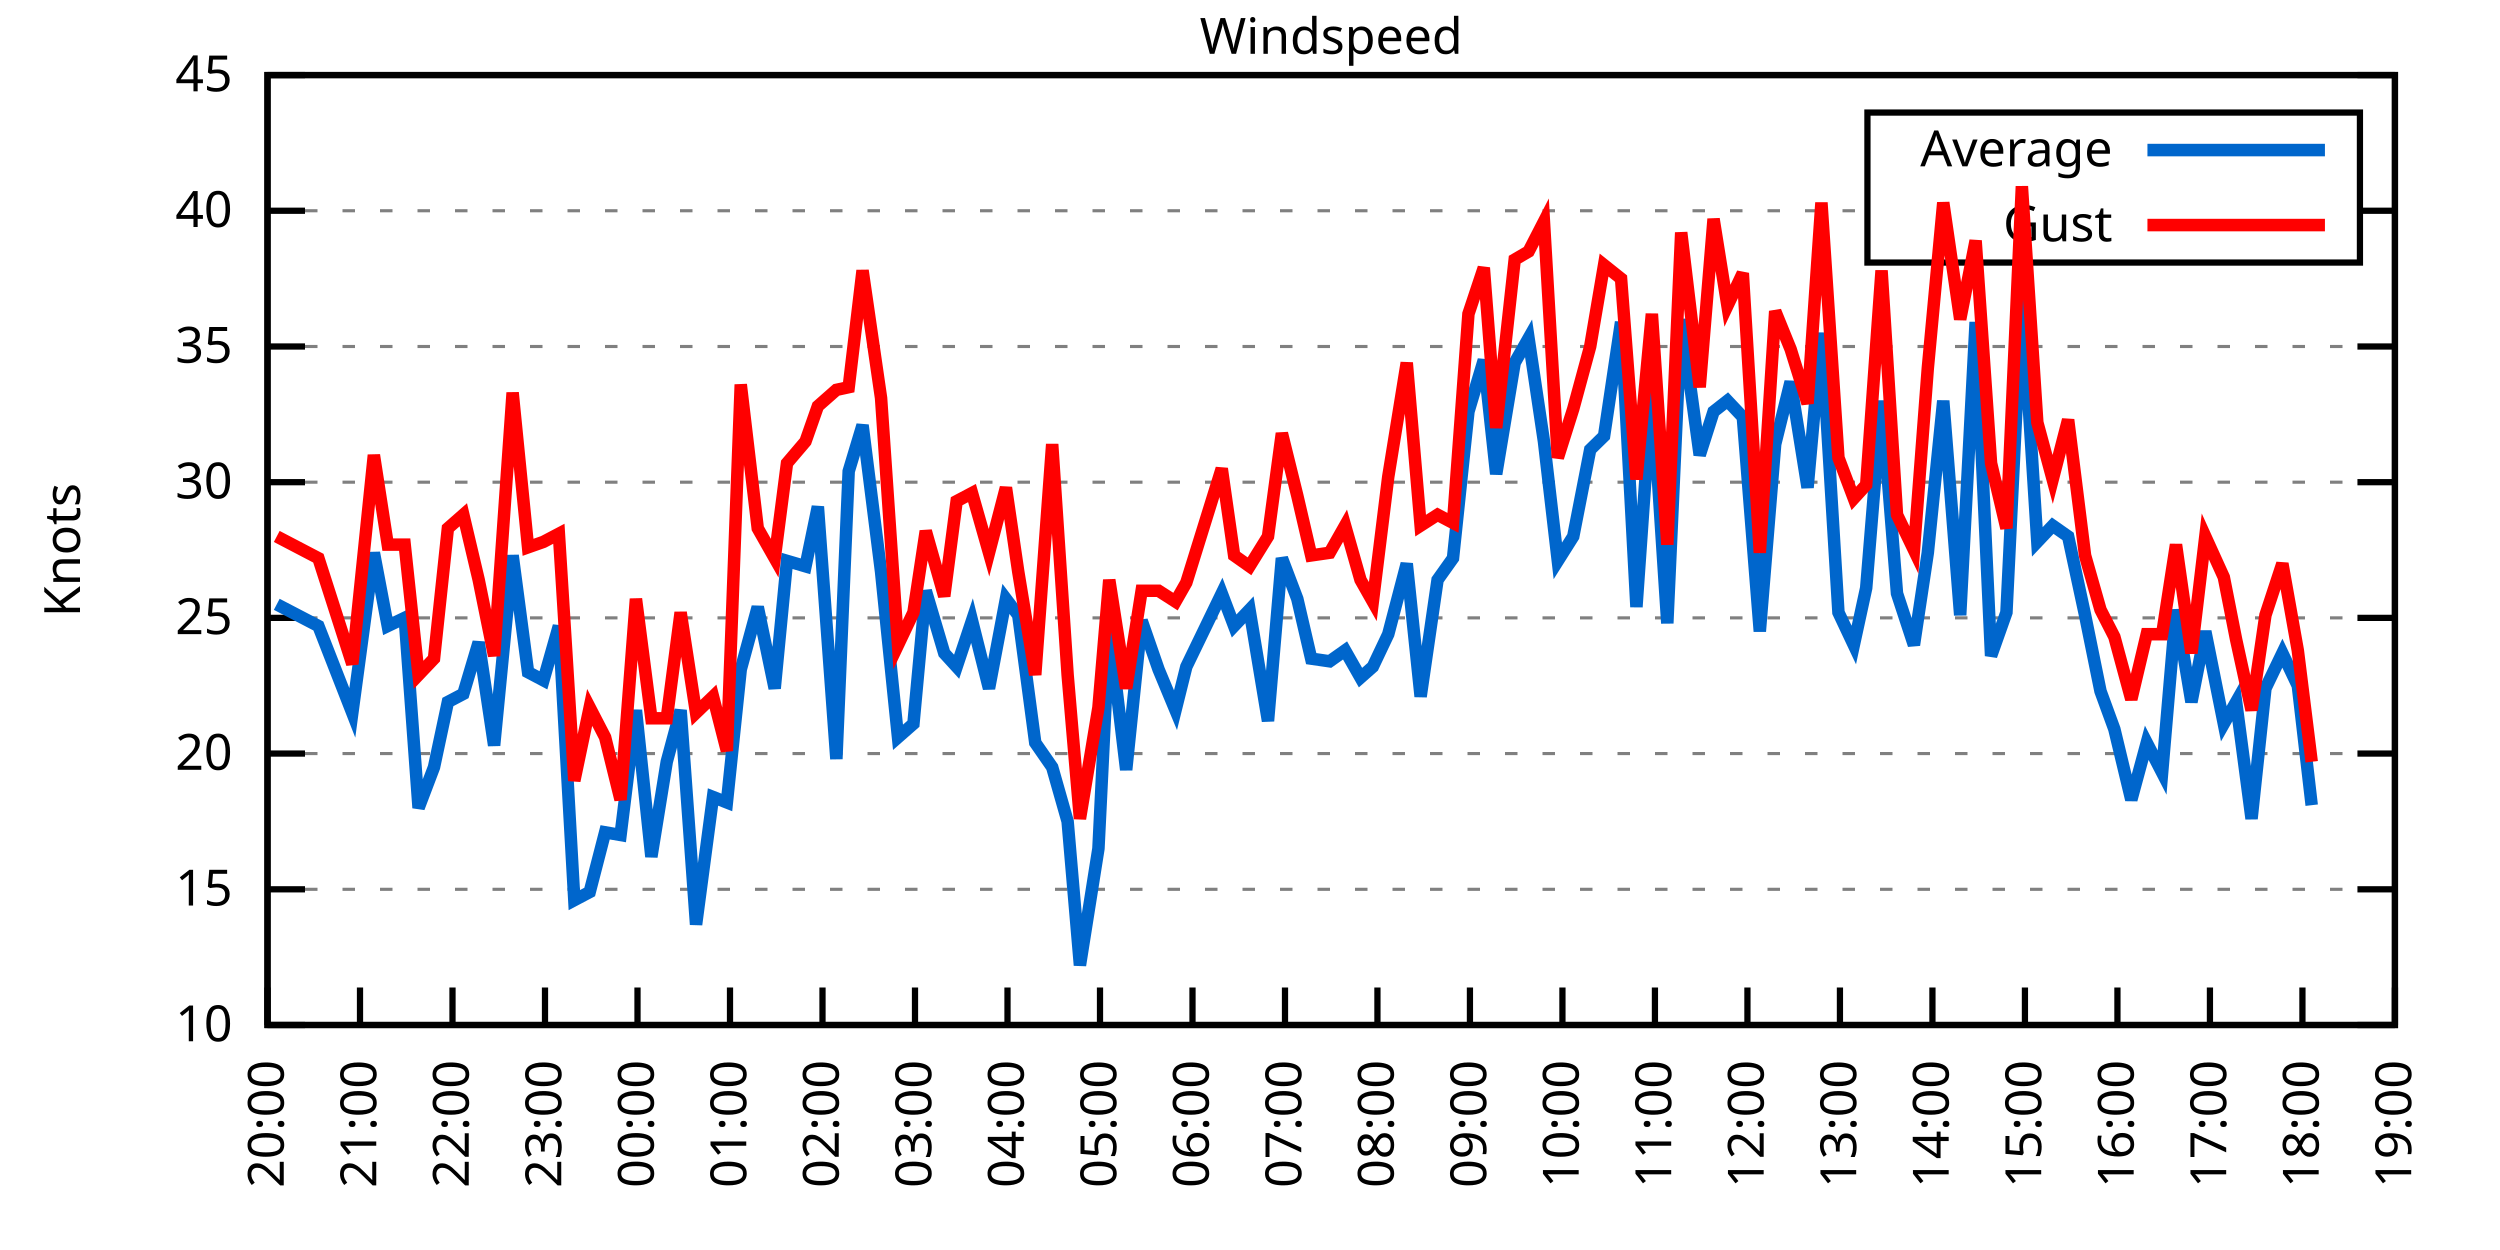
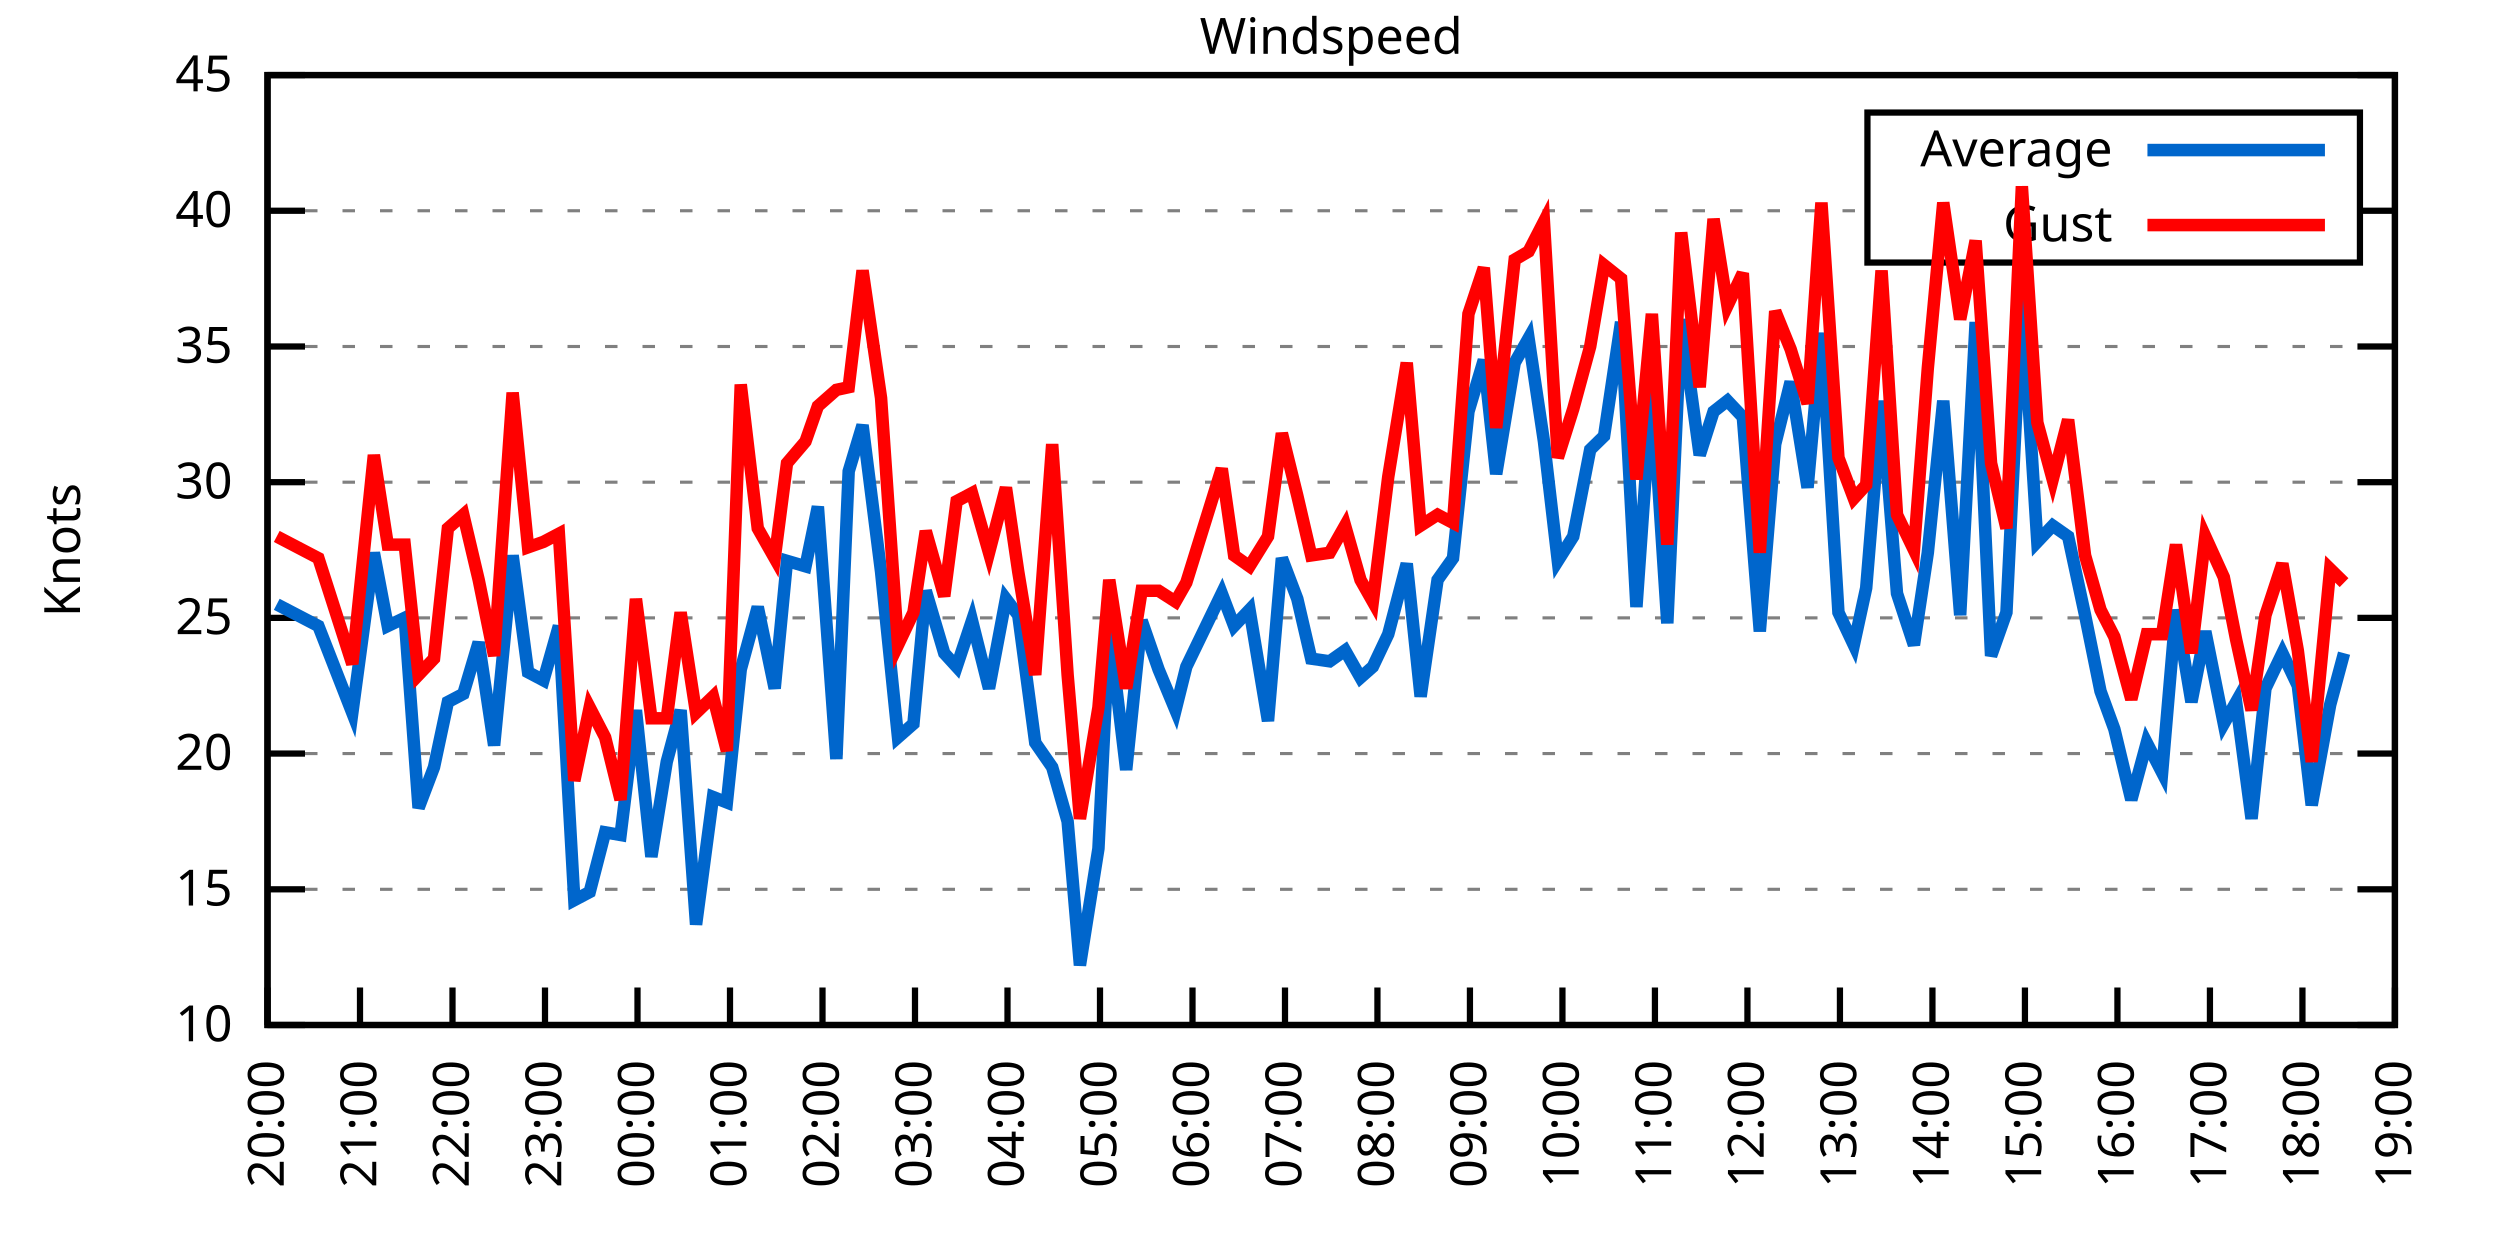
<svg xmlns="http://www.w3.org/2000/svg" xmlns:xlink="http://www.w3.org/1999/xlink" width="400" height="200" viewBox="0 0 400 200">
  <g id="gnuplot_canvas">
    <rect x="0" y="0" width="400" height="200" fill="none" />
    <defs>
      <circle id="gpDot" r="0.5" stroke-width="0.5" stroke="currentColor" />
      <path id="gpPt0" stroke-width="0.333" stroke="currentColor" d="M-1,0 h2 M0,-1 v2" />
      <path id="gpPt1" stroke-width="0.333" stroke="currentColor" d="M-1,-1 L1,1 M1,-1 L-1,1" />
      <path id="gpPt2" stroke-width="0.333" stroke="currentColor" d="M-1,0 L1,0 M0,-1 L0,1 M-1,-1 L1,1 M-1,1 L1,-1" />
      <rect id="gpPt3" stroke-width="0.333" stroke="currentColor" x="-1" y="-1" width="2" height="2" />
      <rect id="gpPt4" stroke-width="0.333" stroke="currentColor" fill="currentColor" x="-1" y="-1" width="2" height="2" />
      <circle id="gpPt5" stroke-width="0.333" stroke="currentColor" cx="0" cy="0" r="1" />
      <use xlink:href="#gpPt5" id="gpPt6" fill="currentColor" stroke="none" />
      <path id="gpPt7" stroke-width="0.333" stroke="currentColor" d="M0,-1.33 L-1.33,0.67 L1.33,0.67 z" />
      <use xlink:href="#gpPt7" id="gpPt8" fill="currentColor" stroke="none" />
      <use xlink:href="#gpPt7" id="gpPt9" stroke="currentColor" transform="rotate(180)" />
      <use xlink:href="#gpPt9" id="gpPt10" fill="currentColor" stroke="none" />
      <use xlink:href="#gpPt3" id="gpPt11" stroke="currentColor" transform="rotate(45)" />
      <use xlink:href="#gpPt11" id="gpPt12" fill="currentColor" stroke="none" />
      <path id="gpPt13" stroke-width="0.333" stroke="currentColor" d="M0,1.330 L1.265,0.411 L0.782,-1.067 L-0.782,-1.076 L-1.265,0.411 z" />
      <use xlink:href="#gpPt13" id="gpPt14" fill="currentColor" stroke="none" />
      <filter id="textbox" filterUnits="objectBoundingBox" x="0" y="0" height="1" width="1">
        <feFlood flood-color="white" flood-opacity="1" result="bgnd" />
        <feComposite in="SourceGraphic" in2="bgnd" operator="atop" />
      </filter>
      <filter id="greybox" filterUnits="objectBoundingBox" x="0" y="0" height="1" width="1">
        <feFlood flood-color="lightgrey" flood-opacity="1" result="grey" />
        <feComposite in="SourceGraphic" in2="grey" operator="atop" />
      </filter>
    </defs>
    <g fill="none" color="white" stroke="currentColor" stroke-width="1.00" stroke-linecap="butt" stroke-linejoin="miter">
</g>
    <g fill="none" color="black" stroke="currentColor" stroke-width="1.00" stroke-linecap="butt" stroke-linejoin="miter">
      <g stroke="none" shape-rendering="crispEdges">
        <polygon fill="rgb(255, 255, 255)" points="42.80,164.00 383.18,164.00 383.18,12.02 42.80,12.02 " />
      </g>
    </g>
    <g fill="none" color="black" stroke="currentColor" stroke-width="1.00" stroke-linecap="butt" stroke-linejoin="miter">
</g>
    <g fill="none" color="black" stroke="black" stroke-width="0.50" stroke-linecap="butt" stroke-linejoin="miter">
</g>
    <g fill="none" color="gray" stroke="currentColor" stroke-width="0.50" stroke-linecap="butt" stroke-linejoin="miter">
      <path stroke="gray" stroke-dasharray="2,4" class="gridline" d="M42.80,164.00 L383.19,164.00  " />
    </g>
    <g fill="none" color="gray" stroke="gray" stroke-width="1.00" stroke-linecap="butt" stroke-linejoin="miter">
</g>
    <g fill="none" color="black" stroke="currentColor" stroke-width="1.00" stroke-linecap="butt" stroke-linejoin="miter">
      <path stroke="black" d="M42.80,164.00 L48.80,164.00 M383.19,164.00 L377.19,164.00  " />
      <g transform="translate(37.20,166.60)" stroke="none" fill="black" font-family="Sans" font-size="8.00" text-anchor="end">
        <text>
          <tspan font-family="Sans"> 10</tspan>
        </text>
      </g>
    </g>
    <g fill="none" color="black" stroke="currentColor" stroke-width="1.00" stroke-linecap="butt" stroke-linejoin="miter">
</g>
    <g fill="none" color="black" stroke="black" stroke-width="0.50" stroke-linecap="butt" stroke-linejoin="miter">
</g>
    <g fill="none" color="gray" stroke="currentColor" stroke-width="0.50" stroke-linecap="butt" stroke-linejoin="miter">
      <path stroke="gray" stroke-dasharray="2,4" class="gridline" d="M42.80,142.29 L383.19,142.29  " />
    </g>
    <g fill="none" color="gray" stroke="gray" stroke-width="1.00" stroke-linecap="butt" stroke-linejoin="miter">
</g>
    <g fill="none" color="black" stroke="currentColor" stroke-width="1.00" stroke-linecap="butt" stroke-linejoin="miter">
      <path stroke="black" d="M42.80,142.29 L48.80,142.29 M383.19,142.29 L377.19,142.29  " />
      <g transform="translate(37.20,144.89)" stroke="none" fill="black" font-family="Sans" font-size="8.00" text-anchor="end">
        <text>
          <tspan font-family="Sans"> 15</tspan>
        </text>
      </g>
    </g>
    <g fill="none" color="black" stroke="currentColor" stroke-width="1.00" stroke-linecap="butt" stroke-linejoin="miter">
</g>
    <g fill="none" color="black" stroke="black" stroke-width="0.50" stroke-linecap="butt" stroke-linejoin="miter">
</g>
    <g fill="none" color="gray" stroke="currentColor" stroke-width="0.50" stroke-linecap="butt" stroke-linejoin="miter">
      <path stroke="gray" stroke-dasharray="2,4" class="gridline" d="M42.80,120.57 L383.19,120.57  " />
    </g>
    <g fill="none" color="gray" stroke="gray" stroke-width="1.00" stroke-linecap="butt" stroke-linejoin="miter">
</g>
    <g fill="none" color="black" stroke="currentColor" stroke-width="1.00" stroke-linecap="butt" stroke-linejoin="miter">
      <path stroke="black" d="M42.80,120.57 L48.80,120.57 M383.19,120.57 L377.19,120.57  " />
      <g transform="translate(37.20,123.17)" stroke="none" fill="black" font-family="Sans" font-size="8.00" text-anchor="end">
        <text>
          <tspan font-family="Sans"> 20</tspan>
        </text>
      </g>
    </g>
    <g fill="none" color="black" stroke="currentColor" stroke-width="1.00" stroke-linecap="butt" stroke-linejoin="miter">
</g>
    <g fill="none" color="black" stroke="black" stroke-width="0.50" stroke-linecap="butt" stroke-linejoin="miter">
</g>
    <g fill="none" color="gray" stroke="currentColor" stroke-width="0.50" stroke-linecap="butt" stroke-linejoin="miter">
      <path stroke="gray" stroke-dasharray="2,4" class="gridline" d="M42.80,98.86 L383.19,98.86  " />
    </g>
    <g fill="none" color="gray" stroke="gray" stroke-width="1.00" stroke-linecap="butt" stroke-linejoin="miter">
</g>
    <g fill="none" color="black" stroke="currentColor" stroke-width="1.00" stroke-linecap="butt" stroke-linejoin="miter">
      <path stroke="black" d="M42.80,98.86 L48.80,98.86 M383.19,98.86 L377.19,98.86  " />
      <g transform="translate(37.20,101.46)" stroke="none" fill="black" font-family="Sans" font-size="8.00" text-anchor="end">
        <text>
          <tspan font-family="Sans"> 25</tspan>
        </text>
      </g>
    </g>
    <g fill="none" color="black" stroke="currentColor" stroke-width="1.00" stroke-linecap="butt" stroke-linejoin="miter">
</g>
    <g fill="none" color="black" stroke="black" stroke-width="0.50" stroke-linecap="butt" stroke-linejoin="miter">
</g>
    <g fill="none" color="gray" stroke="currentColor" stroke-width="0.50" stroke-linecap="butt" stroke-linejoin="miter">
      <path stroke="gray" stroke-dasharray="2,4" class="gridline" d="M42.80,77.15 L383.19,77.15  " />
    </g>
    <g fill="none" color="gray" stroke="gray" stroke-width="1.00" stroke-linecap="butt" stroke-linejoin="miter">
</g>
    <g fill="none" color="black" stroke="currentColor" stroke-width="1.00" stroke-linecap="butt" stroke-linejoin="miter">
      <path stroke="black" d="M42.80,77.15 L48.80,77.15 M383.19,77.15 L377.19,77.15  " />
      <g transform="translate(37.20,79.75)" stroke="none" fill="black" font-family="Sans" font-size="8.00" text-anchor="end">
        <text>
          <tspan font-family="Sans"> 30</tspan>
        </text>
      </g>
    </g>
    <g fill="none" color="black" stroke="currentColor" stroke-width="1.00" stroke-linecap="butt" stroke-linejoin="miter">
</g>
    <g fill="none" color="black" stroke="black" stroke-width="0.50" stroke-linecap="butt" stroke-linejoin="miter">
</g>
    <g fill="none" color="gray" stroke="currentColor" stroke-width="0.50" stroke-linecap="butt" stroke-linejoin="miter">
      <path stroke="gray" stroke-dasharray="2,4" class="gridline" d="M42.80,55.44 L383.19,55.44  " />
    </g>
    <g fill="none" color="gray" stroke="gray" stroke-width="1.00" stroke-linecap="butt" stroke-linejoin="miter">
</g>
    <g fill="none" color="black" stroke="currentColor" stroke-width="1.00" stroke-linecap="butt" stroke-linejoin="miter">
      <path stroke="black" d="M42.80,55.44 L48.80,55.44 M383.19,55.44 L377.19,55.44  " />
      <g transform="translate(37.20,58.04)" stroke="none" fill="black" font-family="Sans" font-size="8.00" text-anchor="end">
        <text>
          <tspan font-family="Sans"> 35</tspan>
        </text>
      </g>
    </g>
    <g fill="none" color="black" stroke="currentColor" stroke-width="1.00" stroke-linecap="butt" stroke-linejoin="miter">
</g>
    <g fill="none" color="black" stroke="black" stroke-width="0.50" stroke-linecap="butt" stroke-linejoin="miter">
</g>
    <g fill="none" color="gray" stroke="currentColor" stroke-width="0.50" stroke-linecap="butt" stroke-linejoin="miter">
      <path stroke="gray" stroke-dasharray="2,4" class="gridline" d="M42.80,33.72 L298.79,33.72 M377.59,33.72 L383.19,33.72  " />
    </g>
    <g fill="none" color="gray" stroke="gray" stroke-width="1.00" stroke-linecap="butt" stroke-linejoin="miter">
</g>
    <g fill="none" color="black" stroke="currentColor" stroke-width="1.00" stroke-linecap="butt" stroke-linejoin="miter">
      <path stroke="black" d="M42.80,33.72 L48.80,33.72 M383.19,33.72 L377.19,33.72  " />
      <g transform="translate(37.20,36.32)" stroke="none" fill="black" font-family="Sans" font-size="8.00" text-anchor="end">
        <text>
          <tspan font-family="Sans"> 40</tspan>
        </text>
      </g>
    </g>
    <g fill="none" color="black" stroke="currentColor" stroke-width="1.00" stroke-linecap="butt" stroke-linejoin="miter">
</g>
    <g fill="none" color="black" stroke="black" stroke-width="0.50" stroke-linecap="butt" stroke-linejoin="miter">
</g>
    <g fill="none" color="gray" stroke="currentColor" stroke-width="0.50" stroke-linecap="butt" stroke-linejoin="miter">
      <path stroke="gray" stroke-dasharray="2,4" class="gridline" d="M42.80,12.01 L383.19,12.01  " />
    </g>
    <g fill="none" color="gray" stroke="gray" stroke-width="1.00" stroke-linecap="butt" stroke-linejoin="miter">
</g>
    <g fill="none" color="black" stroke="currentColor" stroke-width="1.00" stroke-linecap="butt" stroke-linejoin="miter">
      <path stroke="black" d="M42.80,12.01 L48.80,12.01 M383.19,12.01 L377.19,12.01  " />
      <g transform="translate(37.20,14.61)" stroke="none" fill="black" font-family="Sans" font-size="8.00" text-anchor="end">
        <text>
          <tspan font-family="Sans"> 45</tspan>
        </text>
      </g>
    </g>
    <g fill="none" color="black" stroke="currentColor" stroke-width="1.00" stroke-linecap="butt" stroke-linejoin="miter">
      <path stroke="black" d="M42.80,164.00 L42.80,158.00  " />
      <g transform="translate(45.40,169.60) rotate(270.00)" stroke="none" fill="black" font-family="Sans" font-size="8.00" text-anchor="end">
        <text>
          <tspan font-family="Sans">20:00</tspan>
        </text>
      </g>
    </g>
    <g fill="none" color="black" stroke="currentColor" stroke-width="1.00" stroke-linecap="butt" stroke-linejoin="miter">
      <path stroke="black" d="M57.60,164.00 L57.60,158.00  " />
      <g transform="translate(60.20,169.60) rotate(270.00)" stroke="none" fill="black" font-family="Sans" font-size="8.00" text-anchor="end">
        <text>
          <tspan font-family="Sans">21:00</tspan>
        </text>
      </g>
    </g>
    <g fill="none" color="black" stroke="currentColor" stroke-width="1.00" stroke-linecap="butt" stroke-linejoin="miter">
      <path stroke="black" d="M72.40,164.00 L72.40,158.00  " />
      <g transform="translate(75.00,169.60) rotate(270.00)" stroke="none" fill="black" font-family="Sans" font-size="8.00" text-anchor="end">
        <text>
          <tspan font-family="Sans">22:00</tspan>
        </text>
      </g>
    </g>
    <g fill="none" color="black" stroke="currentColor" stroke-width="1.00" stroke-linecap="butt" stroke-linejoin="miter">
      <path stroke="black" d="M87.20,164.00 L87.20,158.00  " />
      <g transform="translate(89.80,169.60) rotate(270.00)" stroke="none" fill="black" font-family="Sans" font-size="8.00" text-anchor="end">
        <text>
          <tspan font-family="Sans">23:00</tspan>
        </text>
      </g>
    </g>
    <g fill="none" color="black" stroke="currentColor" stroke-width="1.00" stroke-linecap="butt" stroke-linejoin="miter">
      <path stroke="black" d="M102.00,164.00 L102.00,158.00  " />
      <g transform="translate(104.60,169.60) rotate(270.00)" stroke="none" fill="black" font-family="Sans" font-size="8.00" text-anchor="end">
        <text>
          <tspan font-family="Sans">00:00</tspan>
        </text>
      </g>
    </g>
    <g fill="none" color="black" stroke="currentColor" stroke-width="1.00" stroke-linecap="butt" stroke-linejoin="miter">
      <path stroke="black" d="M116.80,164.00 L116.80,158.00  " />
      <g transform="translate(119.40,169.60) rotate(270.00)" stroke="none" fill="black" font-family="Sans" font-size="8.00" text-anchor="end">
        <text>
          <tspan font-family="Sans">01:00</tspan>
        </text>
      </g>
    </g>
    <g fill="none" color="black" stroke="currentColor" stroke-width="1.00" stroke-linecap="butt" stroke-linejoin="miter">
      <path stroke="black" d="M131.60,164.00 L131.60,158.00  " />
      <g transform="translate(134.20,169.60) rotate(270.00)" stroke="none" fill="black" font-family="Sans" font-size="8.00" text-anchor="end">
        <text>
          <tspan font-family="Sans">02:00</tspan>
        </text>
      </g>
    </g>
    <g fill="none" color="black" stroke="currentColor" stroke-width="1.00" stroke-linecap="butt" stroke-linejoin="miter">
      <path stroke="black" d="M146.40,164.00 L146.40,158.00  " />
      <g transform="translate(149.00,169.60) rotate(270.00)" stroke="none" fill="black" font-family="Sans" font-size="8.00" text-anchor="end">
        <text>
          <tspan font-family="Sans">03:00</tspan>
        </text>
      </g>
    </g>
    <g fill="none" color="black" stroke="currentColor" stroke-width="1.00" stroke-linecap="butt" stroke-linejoin="miter">
      <path stroke="black" d="M161.20,164.00 L161.20,158.00  " />
      <g transform="translate(163.80,169.60) rotate(270.00)" stroke="none" fill="black" font-family="Sans" font-size="8.00" text-anchor="end">
        <text>
          <tspan font-family="Sans">04:00</tspan>
        </text>
      </g>
    </g>
    <g fill="none" color="black" stroke="currentColor" stroke-width="1.00" stroke-linecap="butt" stroke-linejoin="miter">
      <path stroke="black" d="M176.00,164.00 L176.00,158.00  " />
      <g transform="translate(178.60,169.60) rotate(270.00)" stroke="none" fill="black" font-family="Sans" font-size="8.00" text-anchor="end">
        <text>
          <tspan font-family="Sans">05:00</tspan>
        </text>
      </g>
    </g>
    <g fill="none" color="black" stroke="currentColor" stroke-width="1.00" stroke-linecap="butt" stroke-linejoin="miter">
      <path stroke="black" d="M190.80,164.00 L190.80,158.00  " />
      <g transform="translate(193.40,169.60) rotate(270.00)" stroke="none" fill="black" font-family="Sans" font-size="8.00" text-anchor="end">
        <text>
          <tspan font-family="Sans">06:00</tspan>
        </text>
      </g>
    </g>
    <g fill="none" color="black" stroke="currentColor" stroke-width="1.00" stroke-linecap="butt" stroke-linejoin="miter">
      <path stroke="black" d="M205.60,164.00 L205.60,158.00  " />
      <g transform="translate(208.20,169.60) rotate(270.00)" stroke="none" fill="black" font-family="Sans" font-size="8.00" text-anchor="end">
        <text>
          <tspan font-family="Sans">07:00</tspan>
        </text>
      </g>
    </g>
    <g fill="none" color="black" stroke="currentColor" stroke-width="1.00" stroke-linecap="butt" stroke-linejoin="miter">
      <path stroke="black" d="M220.39,164.00 L220.39,158.00  " />
      <g transform="translate(222.99,169.60) rotate(270.00)" stroke="none" fill="black" font-family="Sans" font-size="8.00" text-anchor="end">
        <text>
          <tspan font-family="Sans">08:00</tspan>
        </text>
      </g>
    </g>
    <g fill="none" color="black" stroke="currentColor" stroke-width="1.00" stroke-linecap="butt" stroke-linejoin="miter">
      <path stroke="black" d="M235.19,164.00 L235.19,158.00  " />
      <g transform="translate(237.79,169.60) rotate(270.00)" stroke="none" fill="black" font-family="Sans" font-size="8.00" text-anchor="end">
        <text>
          <tspan font-family="Sans">09:00</tspan>
        </text>
      </g>
    </g>
    <g fill="none" color="black" stroke="currentColor" stroke-width="1.00" stroke-linecap="butt" stroke-linejoin="miter">
      <path stroke="black" d="M249.99,164.00 L249.99,158.00  " />
      <g transform="translate(252.59,169.60) rotate(270.00)" stroke="none" fill="black" font-family="Sans" font-size="8.00" text-anchor="end">
        <text>
          <tspan font-family="Sans">10:00</tspan>
        </text>
      </g>
    </g>
    <g fill="none" color="black" stroke="currentColor" stroke-width="1.00" stroke-linecap="butt" stroke-linejoin="miter">
      <path stroke="black" d="M264.79,164.00 L264.79,158.00  " />
      <g transform="translate(267.39,169.60) rotate(270.00)" stroke="none" fill="black" font-family="Sans" font-size="8.00" text-anchor="end">
        <text>
          <tspan font-family="Sans">11:00</tspan>
        </text>
      </g>
    </g>
    <g fill="none" color="black" stroke="currentColor" stroke-width="1.00" stroke-linecap="butt" stroke-linejoin="miter">
      <path stroke="black" d="M279.59,164.00 L279.59,158.00  " />
      <g transform="translate(282.19,169.60) rotate(270.00)" stroke="none" fill="black" font-family="Sans" font-size="8.00" text-anchor="end">
        <text>
          <tspan font-family="Sans">12:00</tspan>
        </text>
      </g>
    </g>
    <g fill="none" color="black" stroke="currentColor" stroke-width="1.00" stroke-linecap="butt" stroke-linejoin="miter">
      <path stroke="black" d="M294.39,164.00 L294.39,158.00  " />
      <g transform="translate(296.99,169.60) rotate(270.00)" stroke="none" fill="black" font-family="Sans" font-size="8.00" text-anchor="end">
        <text>
          <tspan font-family="Sans">13:00</tspan>
        </text>
      </g>
    </g>
    <g fill="none" color="black" stroke="currentColor" stroke-width="1.00" stroke-linecap="butt" stroke-linejoin="miter">
      <path stroke="black" d="M309.19,164.00 L309.19,158.00  " />
      <g transform="translate(311.79,169.60) rotate(270.00)" stroke="none" fill="black" font-family="Sans" font-size="8.00" text-anchor="end">
        <text>
          <tspan font-family="Sans">14:00</tspan>
        </text>
      </g>
    </g>
    <g fill="none" color="black" stroke="currentColor" stroke-width="1.00" stroke-linecap="butt" stroke-linejoin="miter">
      <path stroke="black" d="M323.99,164.00 L323.99,158.00  " />
      <g transform="translate(326.59,169.60) rotate(270.00)" stroke="none" fill="black" font-family="Sans" font-size="8.00" text-anchor="end">
        <text>
          <tspan font-family="Sans">15:00</tspan>
        </text>
      </g>
    </g>
    <g fill="none" color="black" stroke="currentColor" stroke-width="1.00" stroke-linecap="butt" stroke-linejoin="miter">
      <path stroke="black" d="M338.79,164.00 L338.79,158.00  " />
      <g transform="translate(341.39,169.60) rotate(270.00)" stroke="none" fill="black" font-family="Sans" font-size="8.00" text-anchor="end">
        <text>
          <tspan font-family="Sans">16:00</tspan>
        </text>
      </g>
    </g>
    <g fill="none" color="black" stroke="currentColor" stroke-width="1.00" stroke-linecap="butt" stroke-linejoin="miter">
      <path stroke="black" d="M353.59,164.00 L353.59,158.00  " />
      <g transform="translate(356.19,169.60) rotate(270.00)" stroke="none" fill="black" font-family="Sans" font-size="8.00" text-anchor="end">
        <text>
          <tspan font-family="Sans">17:00</tspan>
        </text>
      </g>
    </g>
    <g fill="none" color="black" stroke="currentColor" stroke-width="1.00" stroke-linecap="butt" stroke-linejoin="miter">
      <path stroke="black" d="M368.39,164.00 L368.39,158.00  " />
      <g transform="translate(370.99,169.60) rotate(270.00)" stroke="none" fill="black" font-family="Sans" font-size="8.00" text-anchor="end">
        <text>
          <tspan font-family="Sans">18:00</tspan>
        </text>
      </g>
    </g>
    <g fill="none" color="black" stroke="currentColor" stroke-width="1.00" stroke-linecap="butt" stroke-linejoin="miter">
      <path stroke="black" d="M383.19,164.00 L383.19,158.00  " />
      <g transform="translate(385.79,169.60) rotate(270.00)" stroke="none" fill="black" font-family="Sans" font-size="8.00" text-anchor="end">
        <text>
          <tspan font-family="Sans">19:00</tspan>
        </text>
      </g>
    </g>
    <g fill="none" color="black" stroke="currentColor" stroke-width="1.00" stroke-linecap="butt" stroke-linejoin="miter">
</g>
    <g fill="none" color="black" stroke="currentColor" stroke-width="1.00" stroke-linecap="butt" stroke-linejoin="miter">
      <path stroke="black" d="M42.80,12.01 L42.80,164.00 L383.19,164.00 L383.19,12.01 L42.80,12.01 Z  " />
    </g>
    <g fill="none" color="black" stroke="currentColor" stroke-width="1.00" stroke-linecap="butt" stroke-linejoin="miter">
</g>
    <g fill="none" color="black" stroke="currentColor" stroke-width="1.00" stroke-linecap="butt" stroke-linejoin="miter">
      <path stroke="black" d="M298.79,42.01 L298.79,18.01 L377.59,18.01 L377.59,42.01 L298.79,42.01 Z  " />
    </g>
    <g id="Windspeed_plot_1">
      <g fill="none" color="white" stroke="black" stroke-width="2.00" stroke-linecap="butt" stroke-linejoin="miter">
</g>
      <g fill="none" color="black" stroke="currentColor" stroke-width="2.00" stroke-linecap="butt" stroke-linejoin="miter">
        <g transform="translate(337.99,26.61)" stroke="none" fill="black" font-family="Sans" font-size="8.00" text-anchor="end">
          <text>
            <tspan font-family="Sans">Average</tspan>
          </text>
        </g>
      </g>
      <g fill="none" color="black" stroke="currentColor" stroke-width="2.00" stroke-linecap="butt" stroke-linejoin="miter">
-         <path stroke="rgb(  0, 102, 204)" d="M343.59,24.01 L371.99,24.01 M44.28,96.69 L50.94,100.16 L56.37,114.06 L59.82,88.44 L62.04,100.16 L64.75,98.86   L66.97,129.26 L69.44,122.75 L71.66,112.32 L74.13,111.02 L76.59,102.77 L79.06,119.27 L82.02,88.87 L84.49,107.55   L86.95,108.85 L89.42,100.16 L91.89,144.02 L94.35,142.72 L96.82,133.17 L99.29,133.60 L101.75,113.63 L104.22,137.08   L106.68,121.88 L108.90,113.63 L111.37,147.93 L114.08,127.52 L116.30,128.39 L118.52,107.11 L121.24,97.12 L123.95,110.15   L125.92,89.74 L128.88,90.61 L130.86,81.06 L133.82,121.44 L135.79,75.41 L138.01,68.03 L140.97,91.48 L143.68,117.97   L146.15,115.80 L148.12,94.52 L151.08,104.51 L153.06,106.68 L155.52,99.30 L158.24,110.15 L160.95,95.82 L162.92,98.43   L165.64,118.84 L168.35,122.75 L170.82,131.43 L172.79,154.45 L175.75,135.77 L177.48,100.60 L180.19,123.18 L182.66,99.30   L185.37,107.11 L188.08,113.63 L189.81,106.68 L195.48,94.95 L197.46,100.16 L199.92,97.56 L202.88,115.36 L205.10,89.31   L207.57,95.82 L209.79,105.38 L212.75,105.81 L215.21,104.07 L217.68,108.42 L219.65,106.68 L222.12,101.47 L225.08,90.18   L227.30,111.45 L230.01,92.78 L232.48,89.31 L234.95,65.86 L237.41,57.61 L239.39,75.85 L242.35,58.04 L244.57,54.13   L247.03,70.63 L249.25,89.74 L251.72,85.83 L254.43,71.94 L256.65,69.77 L259.37,51.53 L261.83,97.12 L264.30,61.95   L266.77,99.73 L268.99,51.09 L271.95,72.81 L274.17,65.86 L276.39,64.12 L278.85,66.73 L281.57,101.03 L284.03,71.07   L286.50,61.08 L289.21,78.02 L291.43,53.26 L294.15,97.99 L296.61,103.20 L298.59,94.08 L301.05,64.12 L303.52,94.95   L306.23,103.20 L308.45,88.44 L310.92,64.12 L313.63,98.43 L316.10,51.53 L318.57,104.94 L321.03,97.99 L323.50,47.62   L325.97,86.70 L328.43,84.10 L330.90,85.83 L333.61,98.43 L336.08,110.59 L338.30,116.67 L341.01,127.96 L343.48,118.84   L345.94,123.61 L348.16,97.56 L350.63,112.32 L352.85,101.03 L355.81,115.80 L357.78,112.32 L360.25,131.00 L362.47,110.15   L365.18,104.51 L367.65,109.72 L369.87,128.83  " />
+         <path stroke="rgb(  0, 102, 204)" d="M343.59,24.01 L371.99,24.01 M44.28,96.69 L50.94,100.16 L56.37,114.06 L59.82,88.44 L62.04,100.16 L64.75,98.86   L66.97,129.26 L69.44,122.75 L71.66,112.32 L74.13,111.02 L76.59,102.77 L79.06,119.27 L82.02,88.87 L84.49,107.55   L86.95,108.85 L89.42,100.16 L91.89,144.02 L94.35,142.72 L96.82,133.17 L99.29,133.60 L101.75,113.63 L104.22,137.08   L106.68,121.88 L108.90,113.63 L111.37,147.93 L114.08,127.52 L116.30,128.39 L118.52,107.11 L121.24,97.12 L123.95,110.15   L125.92,89.74 L128.88,90.61 L130.86,81.06 L133.82,121.44 L135.79,75.41 L138.01,68.03 L140.97,91.48 L143.68,117.97   L146.15,115.80 L148.12,94.52 L151.08,104.51 L153.06,106.68 L155.52,99.30 L158.24,110.15 L160.95,95.82 L162.92,98.43   L165.64,118.84 L168.35,122.75 L170.82,131.43 L172.79,154.45 L175.75,135.77 L177.48,100.60 L180.19,123.18 L182.66,99.30   L185.37,107.11 L188.08,113.63 L189.81,106.68 L195.48,94.95 L197.46,100.16 L199.92,97.56 L202.88,115.36 L205.10,89.31   L207.57,95.82 L209.79,105.38 L212.75,105.81 L215.21,104.07 L217.68,108.42 L219.65,106.68 L222.12,101.47 L225.08,90.18   L227.30,111.45 L230.01,92.78 L232.48,89.31 L234.95,65.86 L237.41,57.61 L239.39,75.85 L242.35,58.04 L244.57,54.13   L247.03,70.63 L249.25,89.74 L251.72,85.83 L254.43,71.94 L256.65,69.77 L259.37,51.53 L261.83,97.12 L264.30,61.95   L266.77,99.73 L268.99,51.09 L271.95,72.81 L274.17,65.86 L276.39,64.12 L278.85,66.73 L281.57,101.03 L284.03,71.07   L286.50,61.08 L289.21,78.02 L291.43,53.26 L294.15,97.99 L296.61,103.20 L298.59,94.08 L301.05,64.12 L303.52,94.95   L306.23,103.20 L308.45,88.44 L310.92,64.12 L313.63,98.43 L316.10,51.53 L318.57,104.94 L321.03,97.99 L323.50,47.62   L325.97,86.70 L328.43,84.10 L330.90,85.83 L333.61,98.43 L336.08,110.59 L338.30,116.67 L341.01,127.96 L343.48,118.84   L345.94,123.61 L348.16,97.56 L350.63,112.32 L352.85,101.03 L355.81,115.80 L357.78,112.32 L360.25,131.00 L362.47,110.15   L365.18,104.51 L367.65,109.72 L369.87,128.83 L372.83,112.76 L375.05,104.51  " />
      </g>
    </g>
    <g id="Windspeed_plot_2">
      <g fill="none" color="black" stroke="currentColor" stroke-width="2.00" stroke-linecap="butt" stroke-linejoin="miter">
        <g transform="translate(337.99,38.61)" stroke="none" fill="black" font-family="Sans" font-size="8.00" text-anchor="end">
          <text>
            <tspan font-family="Sans">Gust</tspan>
          </text>
        </g>
      </g>
      <g fill="none" color="black" stroke="currentColor" stroke-width="2.00" stroke-linecap="butt" stroke-linejoin="miter">
-         <path stroke="rgb(255,   0,   0)" d="M343.59,36.01 L371.99,36.01 M44.28,85.83 L50.94,89.31 L56.37,106.24 L59.82,72.81 L62.04,87.14 L64.75,87.14   L66.97,107.98 L69.44,105.38 L71.66,84.53 L74.13,82.36 L76.59,92.78 L79.06,104.94 L82.02,62.82 L84.49,87.57   L86.95,86.70 L89.42,85.40 L91.89,124.92 L94.35,113.19 L96.82,117.97 L99.29,127.96 L101.75,95.82 L104.22,114.93   L106.68,114.93 L108.90,97.99 L111.37,114.06 L114.08,111.45 L116.30,120.14 L118.52,61.52 L121.24,84.53 L123.95,89.31   L125.92,74.11 L128.88,70.63 L130.86,64.99 L133.82,62.38 L135.79,61.95 L138.01,43.28 L140.97,63.69 L143.68,103.20   L146.15,97.99 L148.12,84.97 L151.08,95.39 L153.06,80.19 L155.52,78.89 L158.24,88.44 L160.95,78.02 L162.92,91.48   L165.64,107.98 L168.35,71.07 L170.82,107.98 L172.79,131.00 L175.75,113.19 L177.48,92.78 L180.19,110.15 L182.66,94.52   L185.37,94.52 L188.08,96.26 L189.81,93.22 L195.48,74.98 L197.46,88.87 L199.92,90.61 L202.88,85.83 L205.10,69.33   L207.57,79.32 L209.79,88.87 L212.75,88.44 L215.21,84.10 L217.68,92.78 L219.65,96.26 L222.12,76.28 L225.08,58.04   L227.30,84.10 L230.01,82.36 L232.48,83.66 L234.95,50.22 L237.41,42.84 L239.39,68.46 L242.35,41.54 L244.57,40.24   L247.03,35.46 L249.25,73.24 L251.72,65.42 L254.43,55.44 L256.65,42.41 L259.37,44.58 L261.83,76.71 L264.30,50.22   L266.77,87.14 L268.99,37.20 L271.95,61.95 L274.17,35.03 L276.39,48.92 L278.85,43.71 L281.57,88.44 L284.03,49.79   L286.50,55.87 L289.21,64.56 L291.43,32.42 L294.15,73.24 L296.61,79.75 L298.59,77.58 L301.05,43.28 L303.52,82.36   L306.23,88.00 L308.45,58.91 L310.92,32.42 L313.63,51.09 L316.10,38.50 L318.57,74.11 L321.03,84.53 L323.50,29.81   L325.97,67.59 L328.43,76.71 L330.90,67.16 L333.61,88.87 L336.08,97.56 L338.30,101.90 L341.01,111.89 L343.48,101.47   L345.94,101.47 L348.16,87.14 L350.63,104.51 L352.85,85.83 L355.81,92.35 L357.78,102.34 L360.25,113.63 L362.47,98.43   L365.18,90.18 L367.65,104.07 L369.87,121.88  " />
+         <path stroke="rgb(255,   0,   0)" d="M343.59,36.01 L371.99,36.01 M44.28,85.83 L50.94,89.31 L56.37,106.24 L59.82,72.81 L62.04,87.14 L64.75,87.14   L66.97,107.98 L69.44,105.38 L71.66,84.53 L74.13,82.36 L76.59,92.78 L79.06,104.94 L82.02,62.82 L84.49,87.57   L86.95,86.70 L89.42,85.40 L91.89,124.92 L94.35,113.19 L96.82,117.97 L99.29,127.96 L101.75,95.82 L104.22,114.93   L106.68,114.93 L108.90,97.99 L111.37,114.06 L114.08,111.45 L116.30,120.14 L118.52,61.52 L121.24,84.53 L123.95,89.31   L125.92,74.11 L128.88,70.63 L130.86,64.99 L133.82,62.38 L135.79,61.95 L138.01,43.28 L140.97,63.69 L143.68,103.20   L146.15,97.99 L148.12,84.97 L151.08,95.39 L153.06,80.19 L155.52,78.89 L158.24,88.44 L160.95,78.02 L162.92,91.48   L165.64,107.98 L168.35,71.07 L170.82,107.98 L172.79,131.00 L175.75,113.19 L177.48,92.78 L180.19,110.15 L182.66,94.52   L185.37,94.52 L188.08,96.26 L189.81,93.22 L195.48,74.98 L197.46,88.87 L199.92,90.61 L202.88,85.83 L205.10,69.33   L207.57,79.32 L209.79,88.87 L212.75,88.44 L215.21,84.10 L217.68,92.78 L219.65,96.26 L222.12,76.28 L225.08,58.04   L227.30,84.10 L230.01,82.36 L232.48,83.66 L234.95,50.22 L237.41,42.84 L239.39,68.46 L242.35,41.54 L244.57,40.24   L247.03,35.46 L249.25,73.24 L251.72,65.42 L254.43,55.44 L256.65,42.41 L259.37,44.58 L261.83,76.71 L264.30,50.22   L266.77,87.14 L268.99,37.20 L271.95,61.95 L274.17,35.03 L276.39,48.92 L278.85,43.71 L281.57,88.44 L284.03,49.79   L286.50,55.87 L289.21,64.56 L291.43,32.42 L294.15,73.24 L296.61,79.75 L298.59,77.58 L301.05,43.28 L303.52,82.36   L306.23,88.00 L308.45,58.91 L310.92,32.42 L313.63,51.09 L316.10,38.50 L318.57,74.11 L321.03,84.53 L323.50,29.81   L325.97,67.59 L328.43,76.71 L330.90,67.16 L333.61,88.87 L336.08,97.56 L338.30,101.90 L341.01,111.89 L343.48,101.47   L345.94,101.47 L348.16,87.14 L350.63,104.51 L352.85,85.83 L355.81,92.35 L357.78,102.34 L360.25,113.63 L362.47,98.43   L365.18,90.18 L367.65,104.07 L369.87,121.88 L372.83,91.04 L375.05,93.22  " />
      </g>
    </g>
    <g fill="none" color="black" stroke="currentColor" stroke-width="2.00" stroke-linecap="butt" stroke-linejoin="miter">
</g>
    <g fill="none" color="black" stroke="black" stroke-width="1.00" stroke-linecap="butt" stroke-linejoin="miter">
</g>
    <g fill="none" color="black" stroke="currentColor" stroke-width="1.00" stroke-linecap="butt" stroke-linejoin="miter">
      <path stroke="black" d="M42.80,12.01 L42.80,164.00 L383.19,164.00 L383.19,12.01 L42.80,12.01 Z  " />
      <g transform="translate(12.80,88.01) rotate(270.00)" stroke="none" fill="black" font-family="Sans" font-size="8.00" text-anchor="middle">
        <text>
          <tspan font-family="Sans">Knots</tspan>
        </text>
      </g>
    </g>
    <g fill="none" color="black" stroke="currentColor" stroke-width="1.00" stroke-linecap="butt" stroke-linejoin="miter">
</g>
    <g fill="none" color="black" stroke="currentColor" stroke-width="1.00" stroke-linecap="butt" stroke-linejoin="miter">
      <g transform="translate(212.99,8.61)" stroke="none" fill="black" font-family="Sans" font-size="8.00" text-anchor="middle">
        <text>
          <tspan font-family="Sans">Windspeed</tspan>
        </text>
      </g>
    </g>
    <g fill="none" color="black" stroke="currentColor" stroke-width="1.00" stroke-linecap="butt" stroke-linejoin="miter">
</g>
  </g>
</svg>
